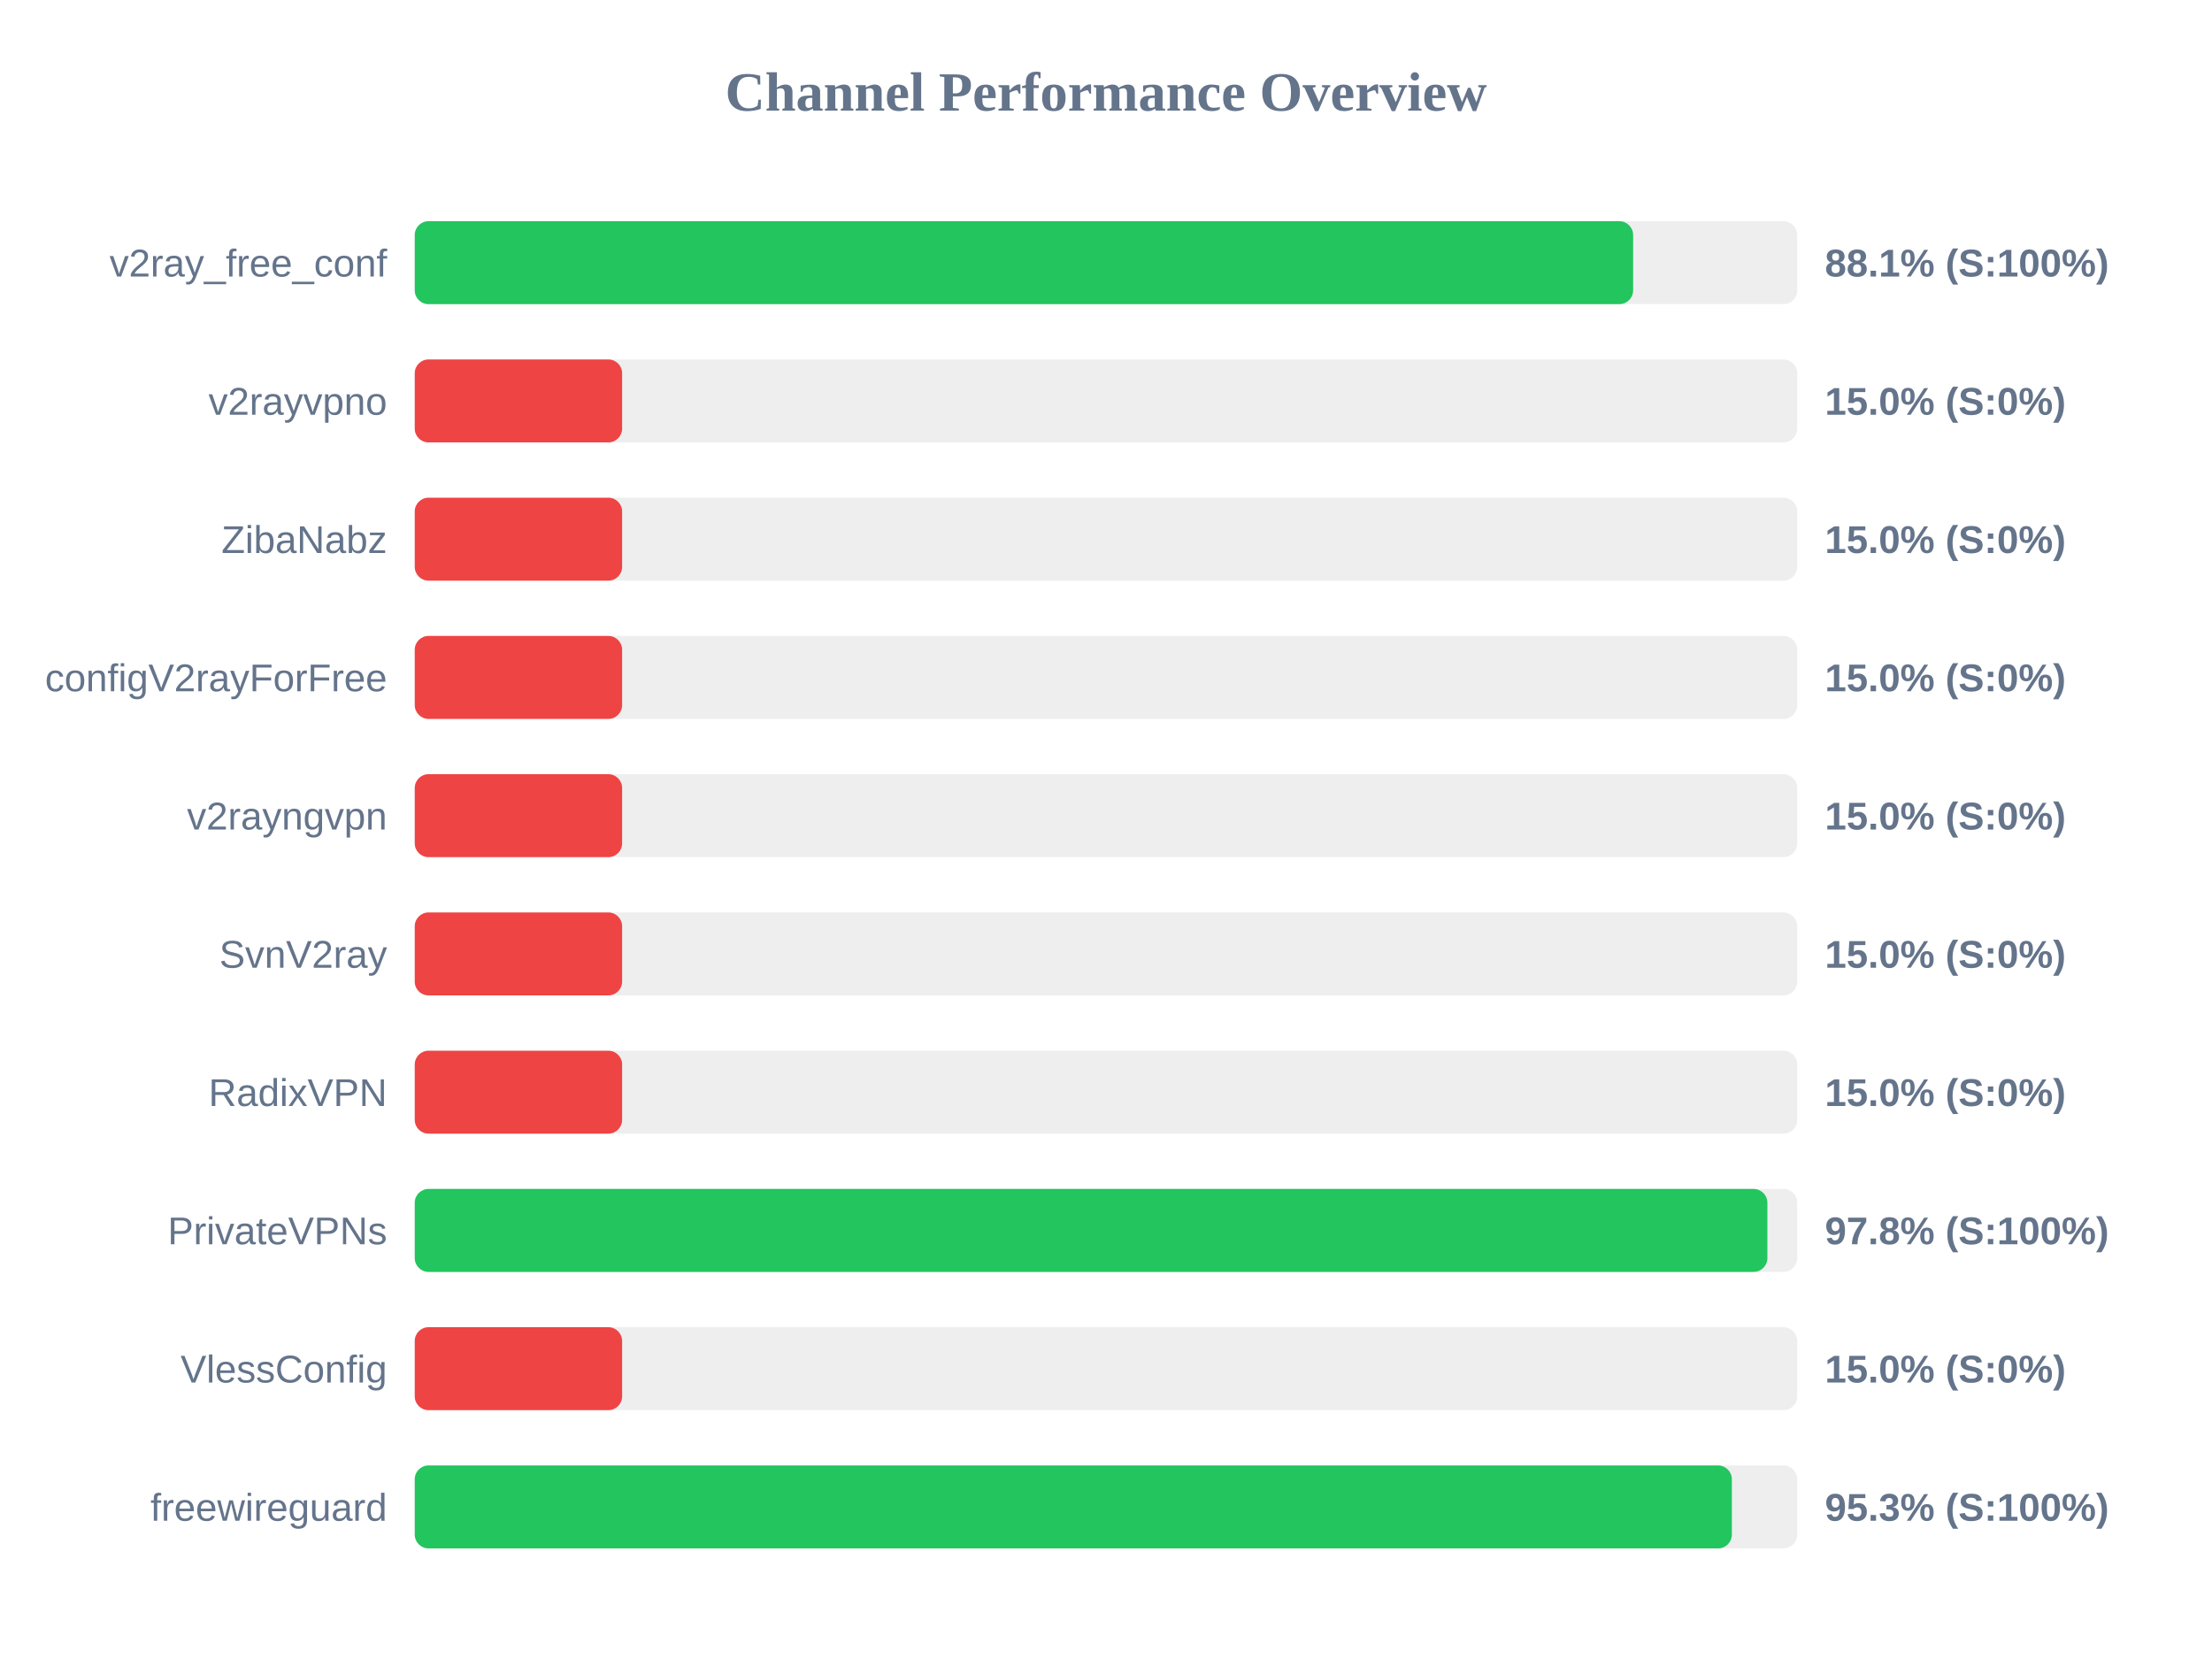
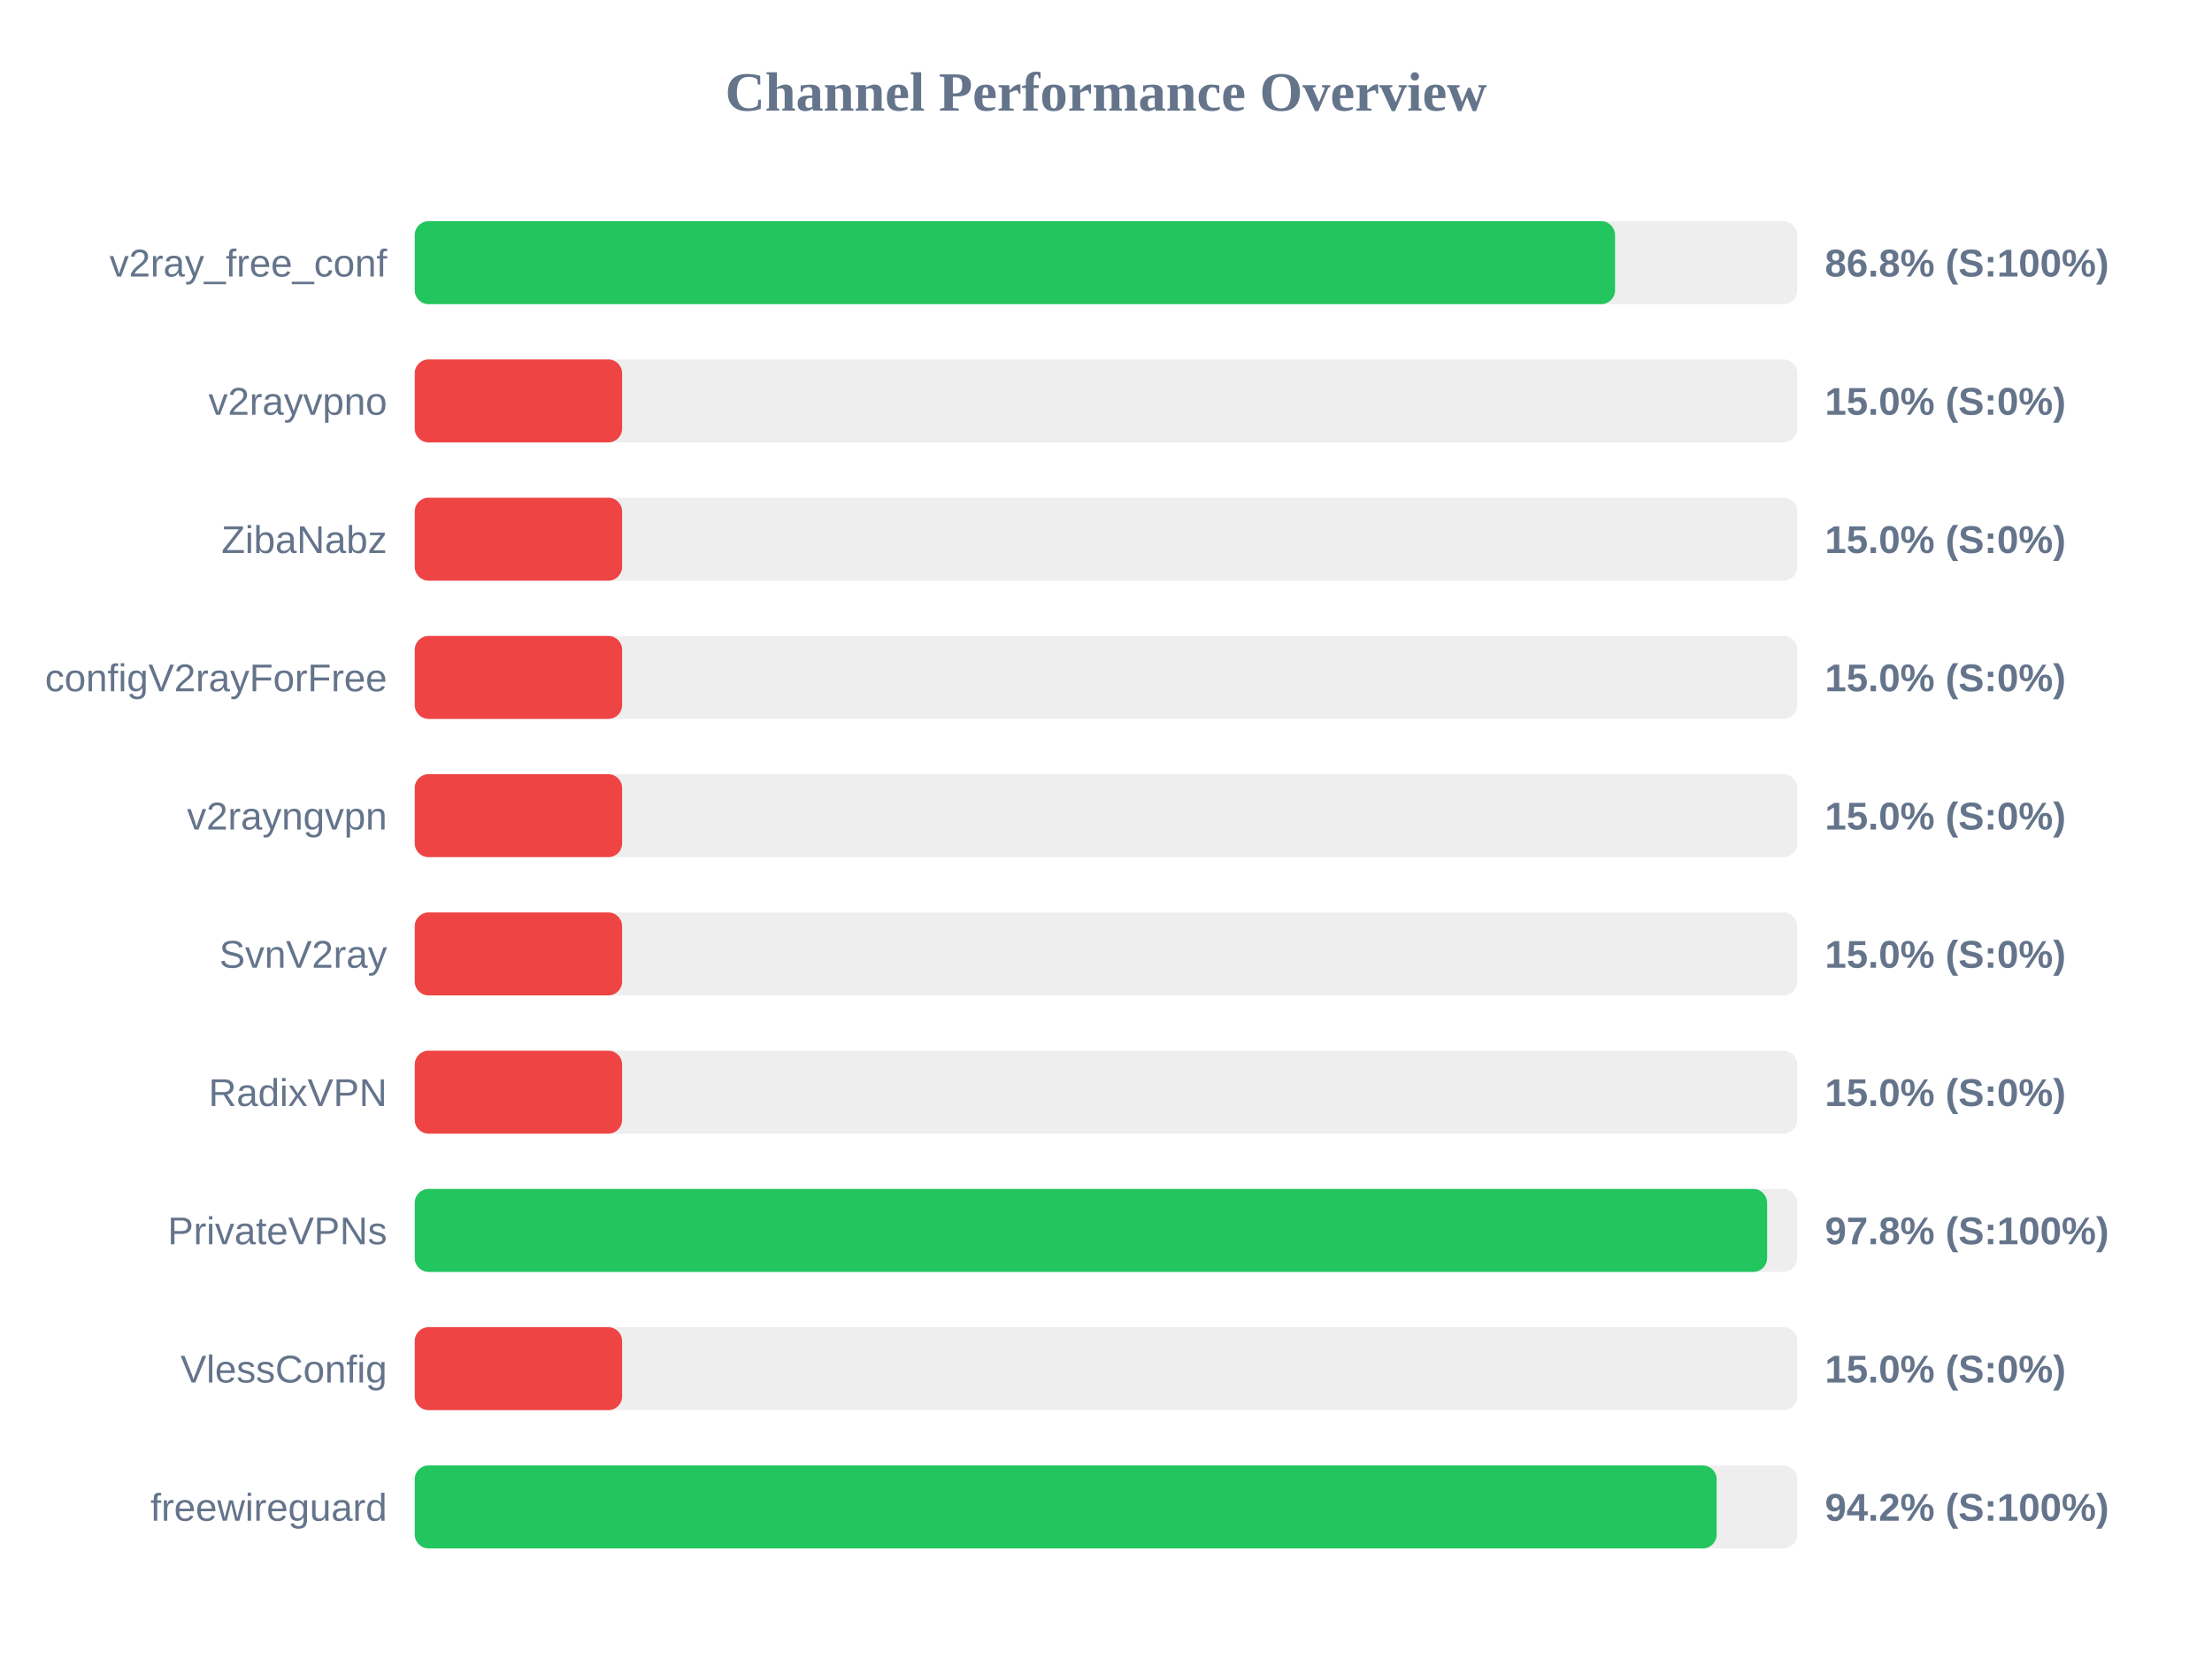
<svg xmlns="http://www.w3.org/2000/svg" width="800" height="600" version="1.1">
  <style>
        .row { font: 14px Arial; fill: #64748b; }
        .score { font: bold 14px Arial; fill: #64748b; }
    </style>
  <text x="400" y="40" text-anchor="middle" font-size="20px" font-weight="bold" fill="#64748b">Channel Performance Overview</text>
  <rect x="150" y="80" width="500" height="30" fill="#eee" rx="5" />
-   <rect x="150" y="80" width="440.65" height="30" fill="#22c55e" rx="5" />
+   <rect x="150" y="80" width="434.1" height="30" fill="#22c55e" rx="5" />
  <text x="140" y="100" text-anchor="end" class="row">v2ray_free_conf</text>
-   <text x="660" y="100" text-anchor="start" class="score">88.1% (S:100%)</text>
+   <text x="660" y="100" text-anchor="start" class="score">86.8% (S:100%)</text>
  <rect x="150" y="130" width="500" height="30" fill="#eee" rx="5" />
  <rect x="150" y="130" width="75.0" height="30" fill="#ef4444" rx="5" />
  <text x="140" y="150" text-anchor="end" class="row">v2rayvpno</text>
  <text x="660" y="150" text-anchor="start" class="score">15.0% (S:0%)</text>
  <rect x="150" y="180" width="500" height="30" fill="#eee" rx="5" />
  <rect x="150" y="180" width="75.0" height="30" fill="#ef4444" rx="5" />
  <text x="140" y="200" text-anchor="end" class="row">ZibaNabz</text>
  <text x="660" y="200" text-anchor="start" class="score">15.0% (S:0%)</text>
  <rect x="150" y="230" width="500" height="30" fill="#eee" rx="5" />
  <rect x="150" y="230" width="75.0" height="30" fill="#ef4444" rx="5" />
  <text x="140" y="250" text-anchor="end" class="row">configV2rayForFree</text>
  <text x="660" y="250" text-anchor="start" class="score">15.0% (S:0%)</text>
  <rect x="150" y="280" width="500" height="30" fill="#eee" rx="5" />
  <rect x="150" y="280" width="75.0" height="30" fill="#ef4444" rx="5" />
  <text x="140" y="300" text-anchor="end" class="row">v2rayngvpn</text>
  <text x="660" y="300" text-anchor="start" class="score">15.0% (S:0%)</text>
  <rect x="150" y="330" width="500" height="30" fill="#eee" rx="5" />
  <rect x="150" y="330" width="75.0" height="30" fill="#ef4444" rx="5" />
  <text x="140" y="350" text-anchor="end" class="row">SvnV2ray</text>
  <text x="660" y="350" text-anchor="start" class="score">15.0% (S:0%)</text>
  <rect x="150" y="380" width="500" height="30" fill="#eee" rx="5" />
  <rect x="150" y="380" width="75.0" height="30" fill="#ef4444" rx="5" />
  <text x="140" y="400" text-anchor="end" class="row">RadixVPN</text>
  <text x="660" y="400" text-anchor="start" class="score">15.0% (S:0%)</text>
  <rect x="150" y="430" width="500" height="30" fill="#eee" rx="5" />
-   <rect x="150" y="430" width="489.2" height="30" fill="#22c55e" rx="5" />
+   <rect x="150" y="430" width="489.1" height="30" fill="#22c55e" rx="5" />
  <text x="140" y="450" text-anchor="end" class="row">PrivateVPNs</text>
  <text x="660" y="450" text-anchor="start" class="score">97.8% (S:100%)</text>
  <rect x="150" y="480" width="500" height="30" fill="#eee" rx="5" />
  <rect x="150" y="480" width="75.0" height="30" fill="#ef4444" rx="5" />
  <text x="140" y="500" text-anchor="end" class="row">VlessConfig</text>
  <text x="660" y="500" text-anchor="start" class="score">15.0% (S:0%)</text>
  <rect x="150" y="530" width="500" height="30" fill="#eee" rx="5" />
-   <rect x="150" y="530" width="476.35" height="30" fill="#22c55e" rx="5" />
+   <rect x="150" y="530" width="470.85" height="30" fill="#22c55e" rx="5" />
  <text x="140" y="550" text-anchor="end" class="row">freewireguard</text>
-   <text x="660" y="550" text-anchor="start" class="score">95.3% (S:100%)</text>
+   <text x="660" y="550" text-anchor="start" class="score">94.2% (S:100%)</text>
</svg>
